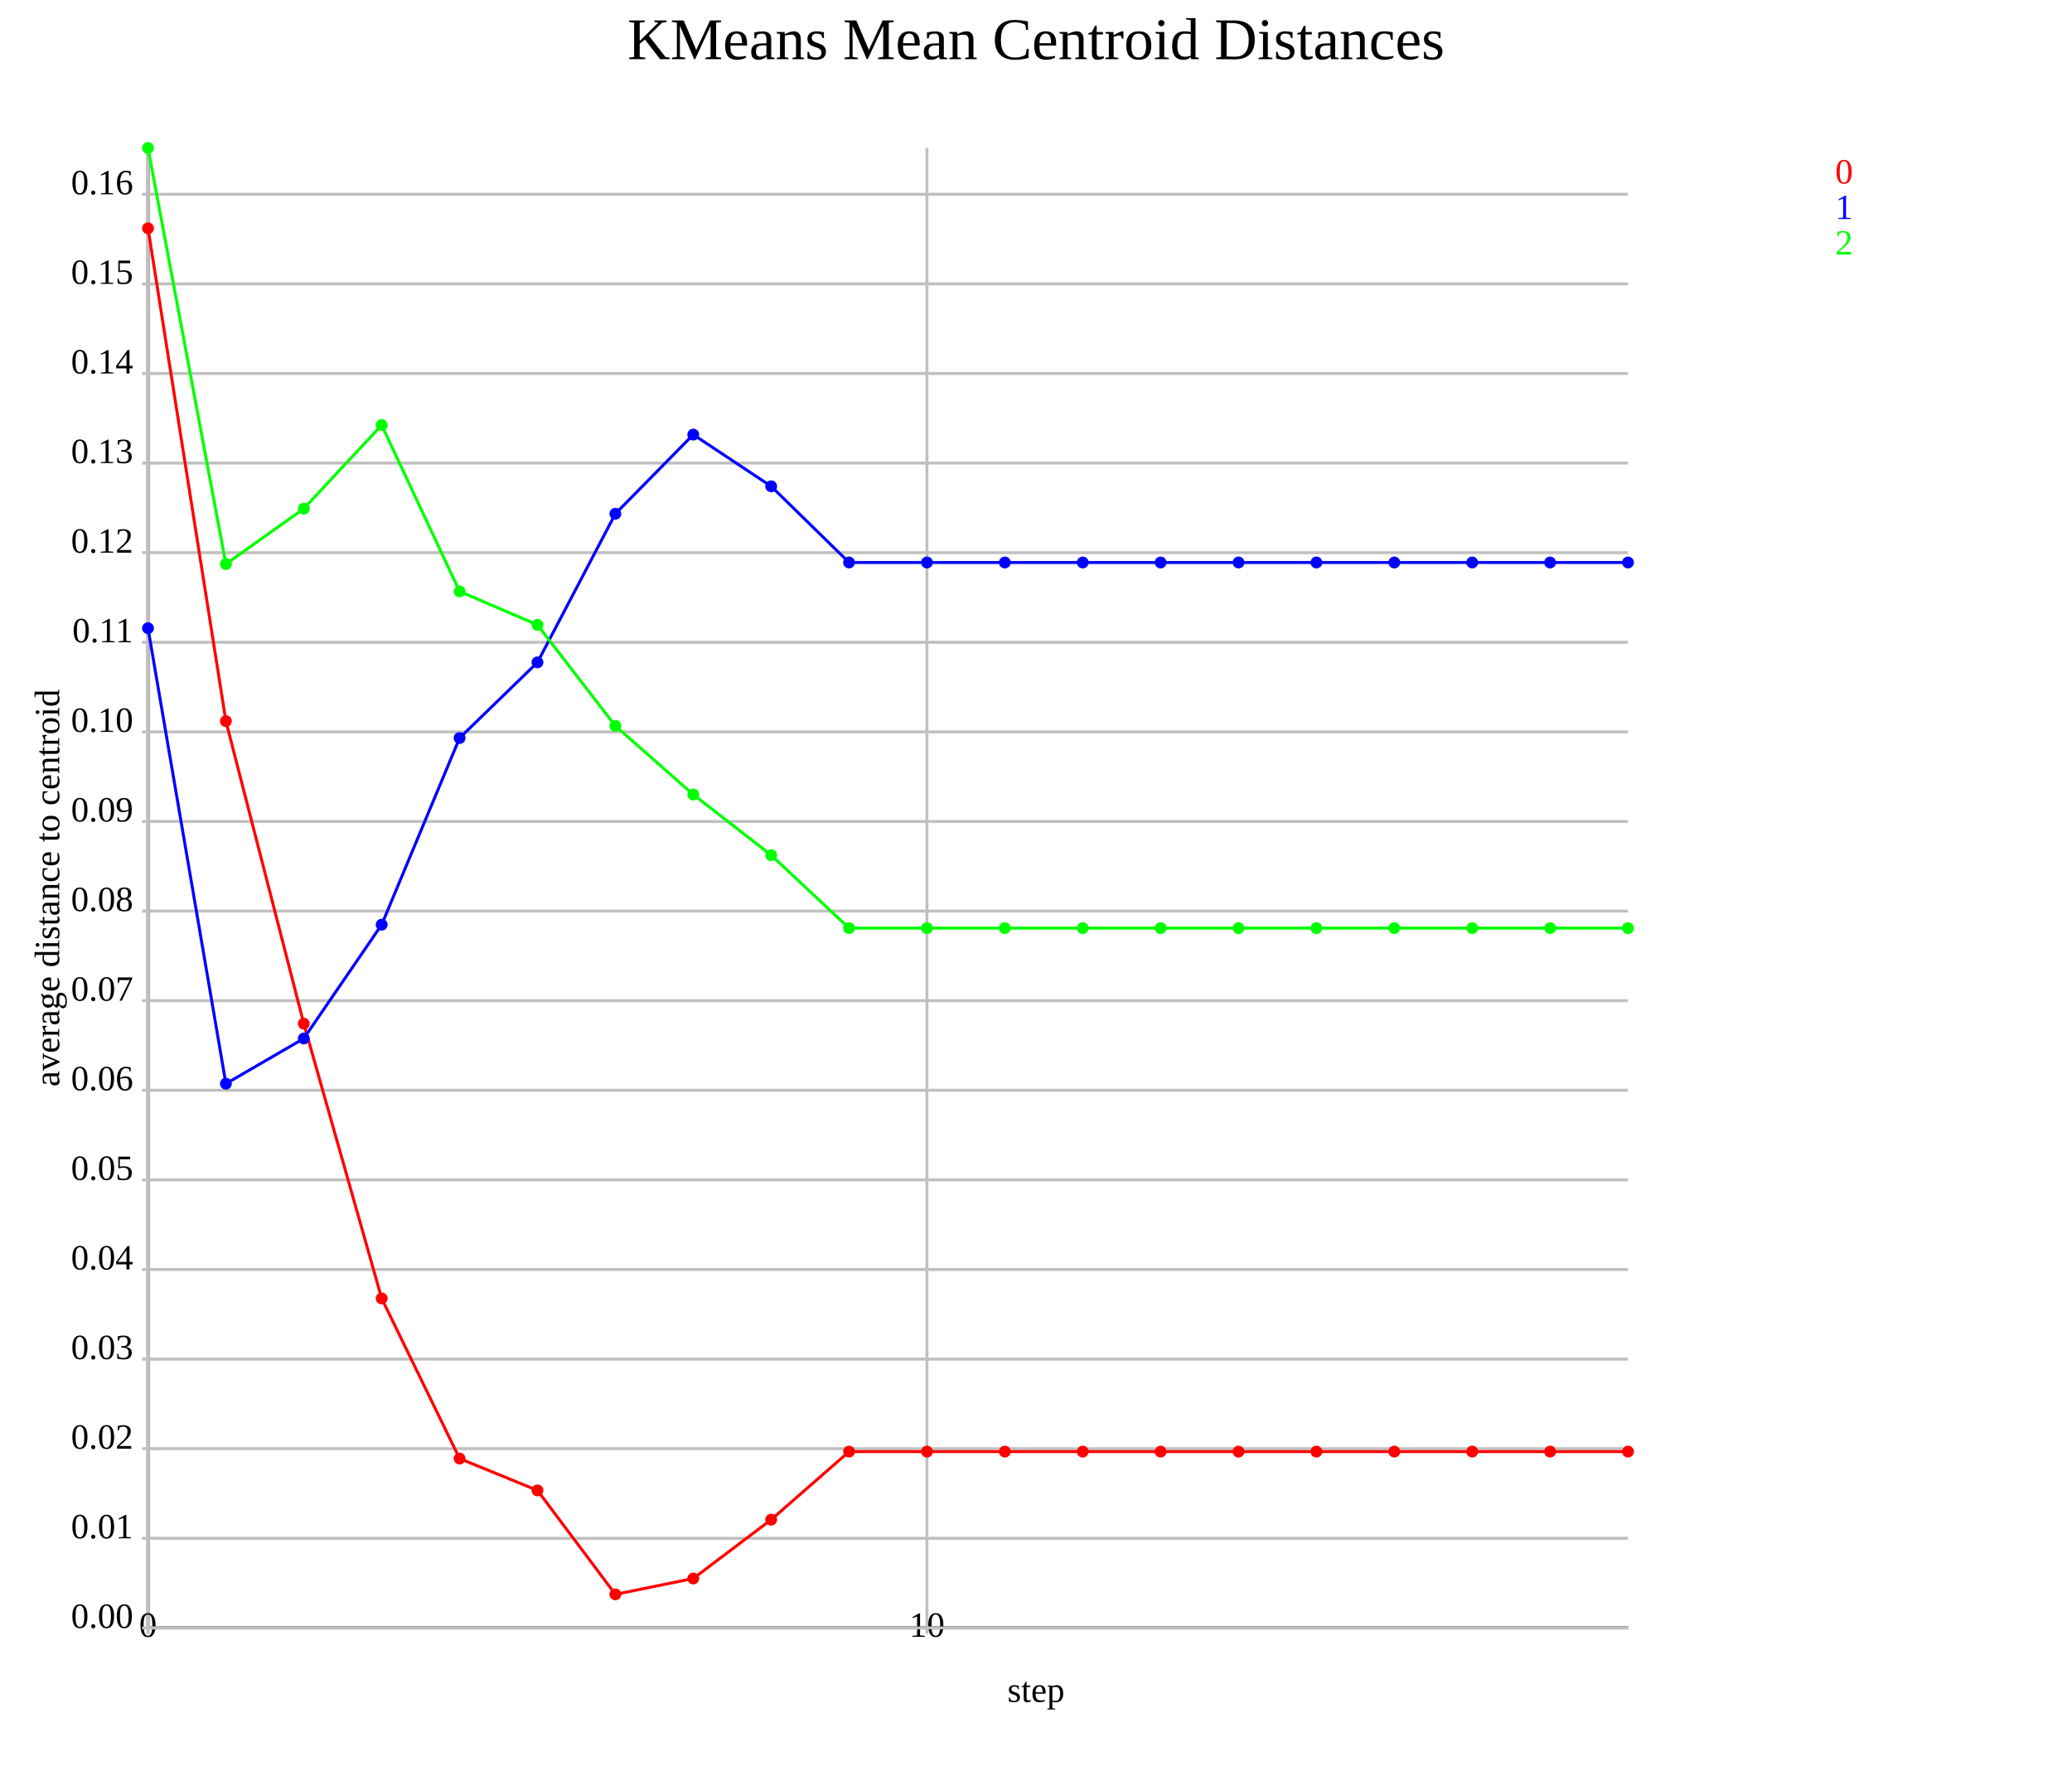
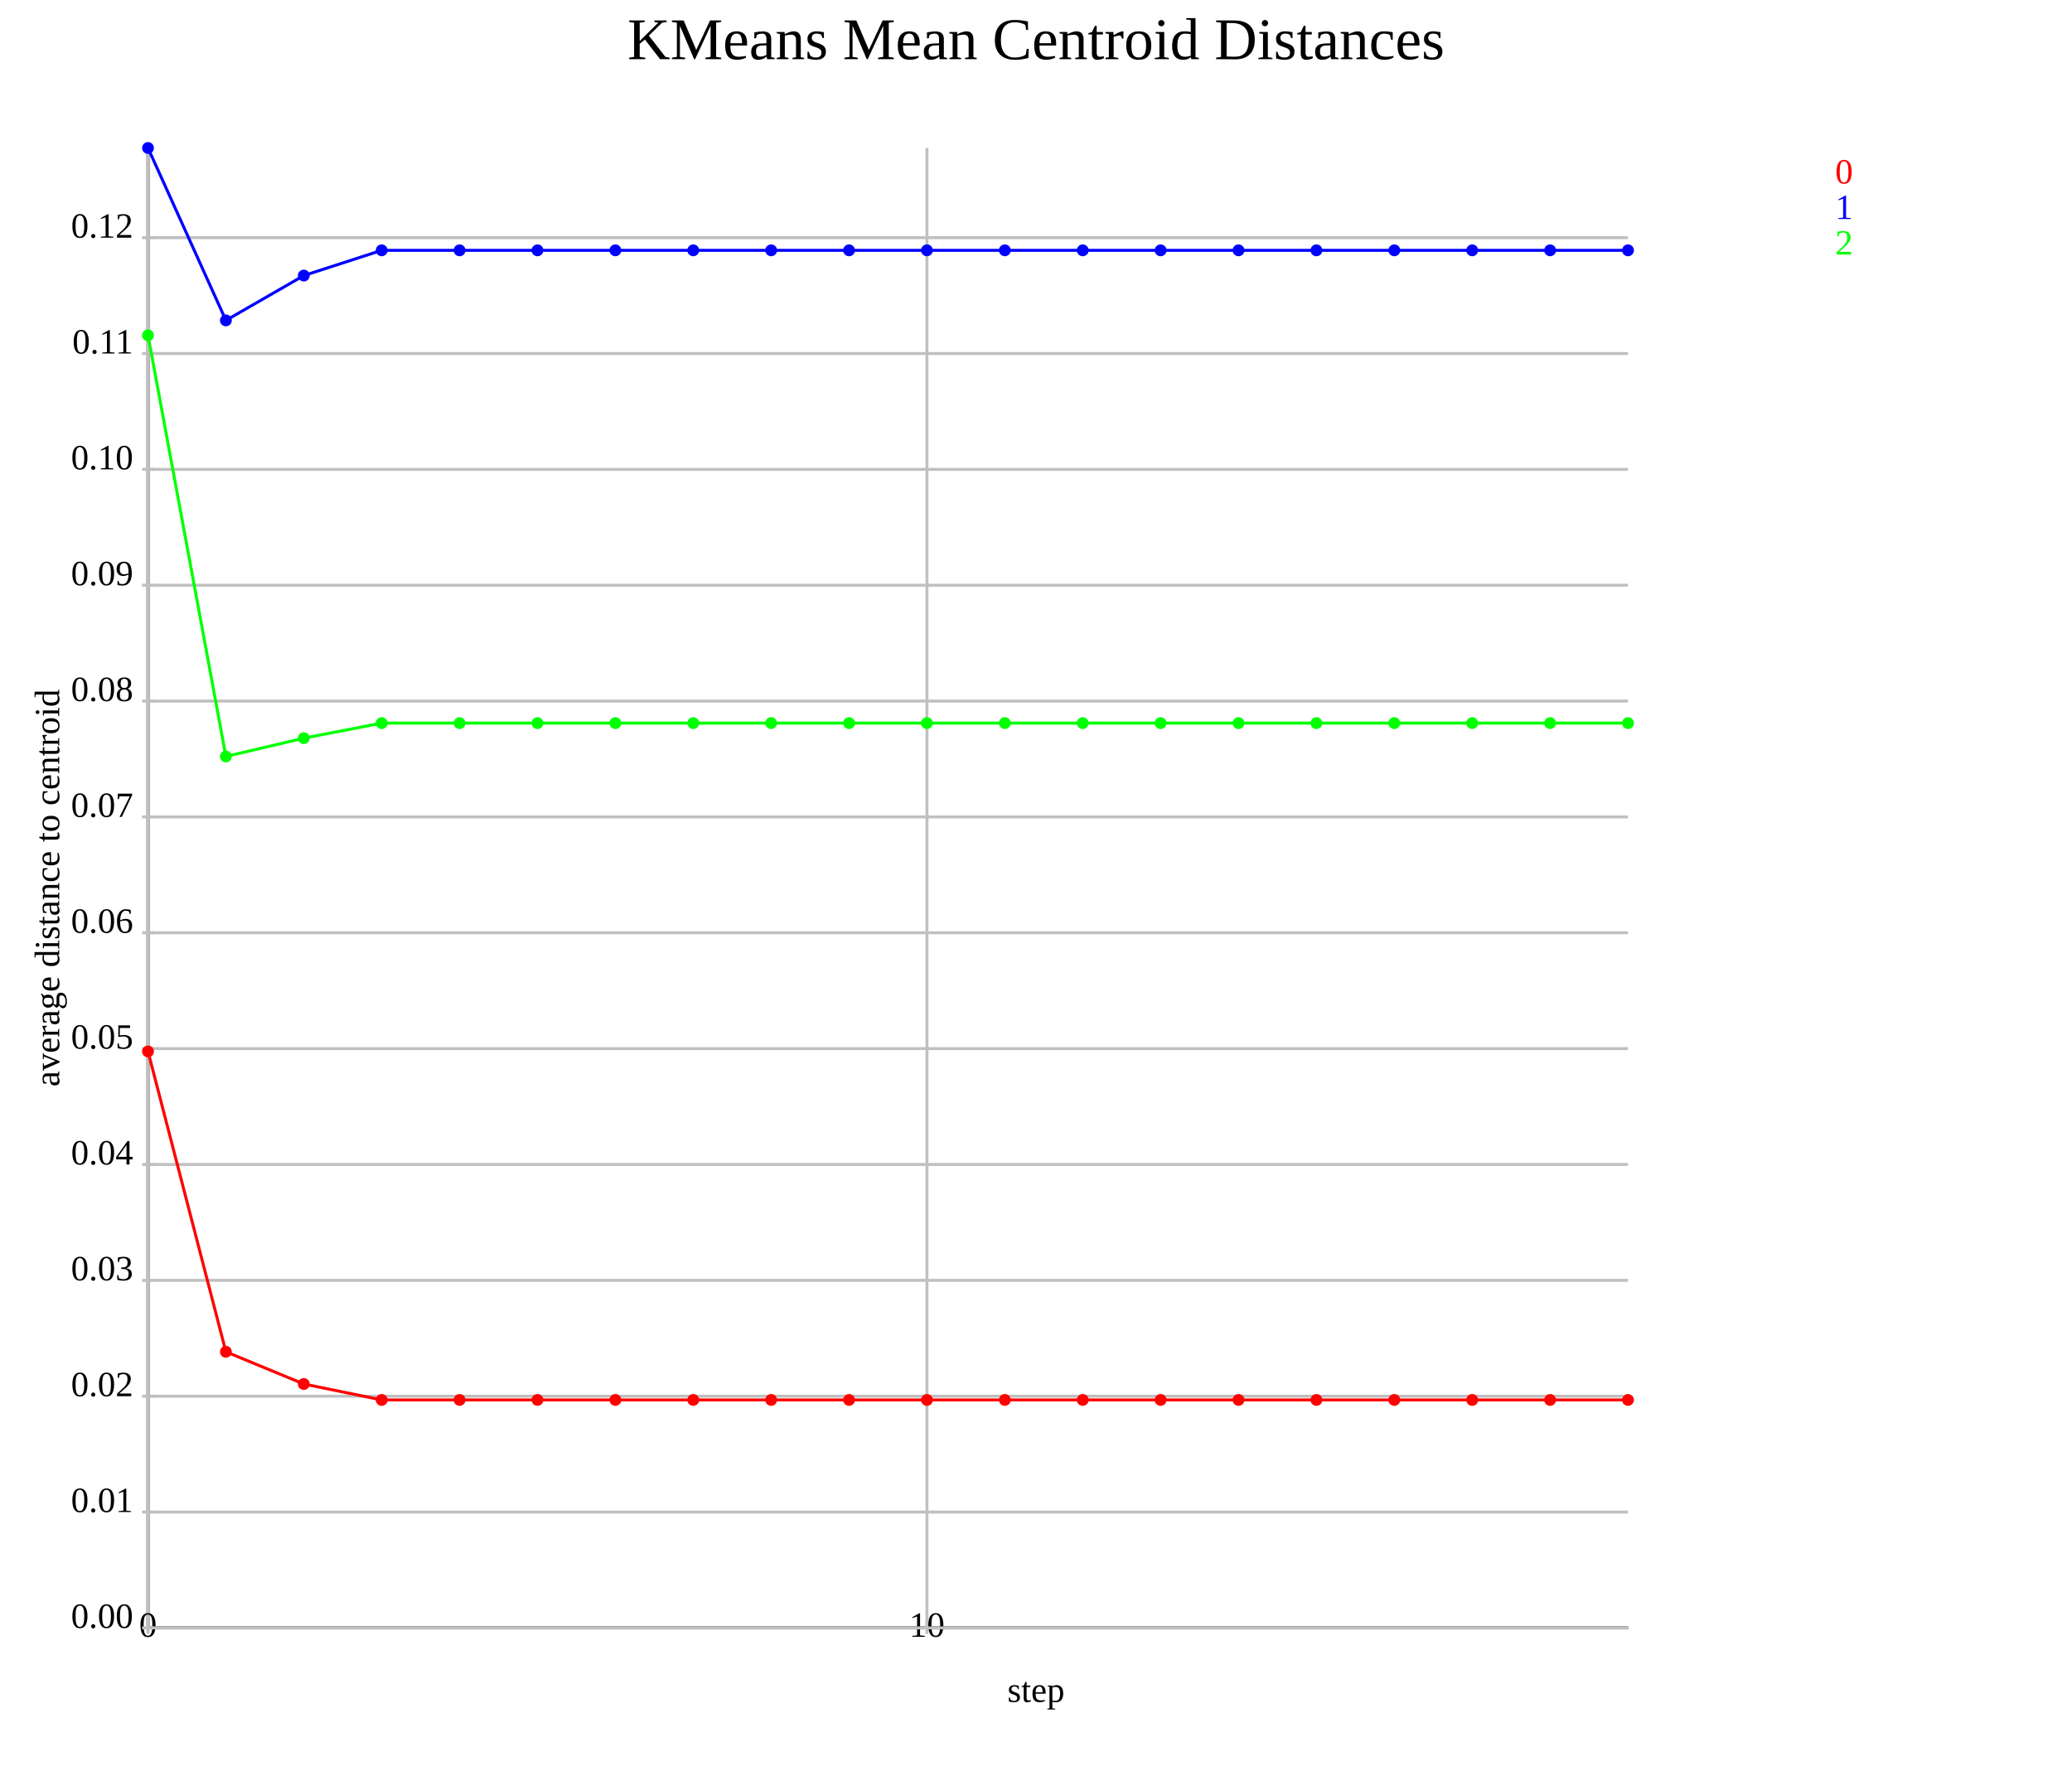
<svg xmlns="http://www.w3.org/2000/svg" version="1.1" width="700.0" height="600.0">
  <style>.caption {
  font-size: 14px;
  font-family: Georgia, serif;
}
</style>
  <line x1="50.0" y1="550.0" x2="550.0" y2="550.0" stroke="rgb(0,0,0)" stroke-width="1" />
  <line x1="50.0" y1="550.0" x2="50.0" y2="50.0" stroke="rgb(0,0,0)" stroke-width="1" />
  <line x1="50.0" y1="550.0" x2="50.0" y2="50.0" stroke="rgb(192,192,192)" stroke-width="1" />
  <line x1="50.0" y1="548.0" x2="50.0" y2="552.0" stroke="rgb(192,192,192)" stroke-width="1" />
  <text text-anchor="middle" alignment-baseline="hanging" x="50.0" y="553.0" font-size="12.0">0</text>
  <line x1="313.158" y1="550.0" x2="313.158" y2="50.0" stroke="rgb(192,192,192)" stroke-width="1" />
  <line x1="313.158" y1="548.0" x2="313.158" y2="552.0" stroke="rgb(192,192,192)" stroke-width="1" />
  <text text-anchor="middle" alignment-baseline="hanging" x="313.158" y="553.0" font-size="12.0">10</text>
  <line x1="50.0" y1="550.0" x2="550.0" y2="550.0" stroke="rgb(192,192,192)" stroke-width="1" />
  <text text-anchor="end" alignment-baseline="middle" x="45.0" y="550.0" font-size="12.0">0.00</text>
  <line x1="48.0" y1="550.0" x2="52.0" y2="550.0" stroke="rgb(192,192,192)" stroke-width="1" />
-   <line x1="50.0" y1="519.727" x2="550.0" y2="519.727" stroke="rgb(192,192,192)" stroke-width="1" />
-   <text text-anchor="end" alignment-baseline="middle" x="45.0" y="519.727" font-size="12.0">0.01</text>
-   <line x1="48.0" y1="519.727" x2="52.0" y2="519.727" stroke="rgb(192,192,192)" stroke-width="1" />
-   <line x1="50.0" y1="489.455" x2="550.0" y2="489.455" stroke="rgb(192,192,192)" stroke-width="1" />
-   <text text-anchor="end" alignment-baseline="middle" x="45.0" y="489.455" font-size="12.0">0.02</text>
-   <line x1="48.0" y1="489.455" x2="52.0" y2="489.455" stroke="rgb(192,192,192)" stroke-width="1" />
-   <line x1="50.0" y1="459.182" x2="550.0" y2="459.182" stroke="rgb(192,192,192)" stroke-width="1" />
-   <text text-anchor="end" alignment-baseline="middle" x="45.0" y="459.182" font-size="12.0">0.03</text>
-   <line x1="48.0" y1="459.182" x2="52.0" y2="459.182" stroke="rgb(192,192,192)" stroke-width="1" />
-   <line x1="50.0" y1="428.909" x2="550.0" y2="428.909" stroke="rgb(192,192,192)" stroke-width="1" />
-   <text text-anchor="end" alignment-baseline="middle" x="45.0" y="428.909" font-size="12.0">0.04</text>
-   <line x1="48.0" y1="428.909" x2="52.0" y2="428.909" stroke="rgb(192,192,192)" stroke-width="1" />
-   <line x1="50.0" y1="398.637" x2="550.0" y2="398.637" stroke="rgb(192,192,192)" stroke-width="1" />
-   <text text-anchor="end" alignment-baseline="middle" x="45.0" y="398.637" font-size="12.0">0.05</text>
-   <line x1="48.0" y1="398.637" x2="52.0" y2="398.637" stroke="rgb(192,192,192)" stroke-width="1" />
-   <line x1="50.0" y1="368.364" x2="550.0" y2="368.364" stroke="rgb(192,192,192)" stroke-width="1" />
-   <text text-anchor="end" alignment-baseline="middle" x="45.0" y="368.364" font-size="12.0">0.06</text>
-   <line x1="48.0" y1="368.364" x2="52.0" y2="368.364" stroke="rgb(192,192,192)" stroke-width="1" />
-   <line x1="50.0" y1="338.091" x2="550.0" y2="338.091" stroke="rgb(192,192,192)" stroke-width="1" />
-   <text text-anchor="end" alignment-baseline="middle" x="45.0" y="338.091" font-size="12.0">0.07</text>
-   <line x1="48.0" y1="338.091" x2="52.0" y2="338.091" stroke="rgb(192,192,192)" stroke-width="1" />
-   <line x1="50.0" y1="307.819" x2="550.0" y2="307.819" stroke="rgb(192,192,192)" stroke-width="1" />
-   <text text-anchor="end" alignment-baseline="middle" x="45.0" y="307.819" font-size="12.0">0.08</text>
-   <line x1="48.0" y1="307.819" x2="52.0" y2="307.819" stroke="rgb(192,192,192)" stroke-width="1" />
-   <line x1="50.0" y1="277.546" x2="550.0" y2="277.546" stroke="rgb(192,192,192)" stroke-width="1" />
-   <text text-anchor="end" alignment-baseline="middle" x="45.0" y="277.546" font-size="12.0">0.09</text>
-   <line x1="48.0" y1="277.546" x2="52.0" y2="277.546" stroke="rgb(192,192,192)" stroke-width="1" />
-   <line x1="50.0" y1="247.273" x2="550.0" y2="247.273" stroke="rgb(192,192,192)" stroke-width="1" />
-   <text text-anchor="end" alignment-baseline="middle" x="45.0" y="247.273" font-size="12.0">0.10</text>
-   <line x1="48.0" y1="247.273" x2="52.0" y2="247.273" stroke="rgb(192,192,192)" stroke-width="1" />
-   <line x1="50.0" y1="217.001" x2="550.0" y2="217.001" stroke="rgb(192,192,192)" stroke-width="1" />
-   <text text-anchor="end" alignment-baseline="middle" x="45.0" y="217.001" font-size="12.0">0.11</text>
-   <line x1="48.0" y1="217.001" x2="52.0" y2="217.001" stroke="rgb(192,192,192)" stroke-width="1" />
-   <line x1="50.0" y1="186.728" x2="550.0" y2="186.728" stroke="rgb(192,192,192)" stroke-width="1" />
-   <text text-anchor="end" alignment-baseline="middle" x="45.0" y="186.728" font-size="12.0">0.12</text>
-   <line x1="48.0" y1="186.728" x2="52.0" y2="186.728" stroke="rgb(192,192,192)" stroke-width="1" />
-   <line x1="50.0" y1="156.455" x2="550.0" y2="156.455" stroke="rgb(192,192,192)" stroke-width="1" />
-   <text text-anchor="end" alignment-baseline="middle" x="45.0" y="156.455" font-size="12.0">0.13</text>
-   <line x1="48.0" y1="156.455" x2="52.0" y2="156.455" stroke="rgb(192,192,192)" stroke-width="1" />
-   <line x1="50.0" y1="126.182" x2="550.0" y2="126.182" stroke="rgb(192,192,192)" stroke-width="1" />
-   <text text-anchor="end" alignment-baseline="middle" x="45.0" y="126.182" font-size="12.0">0.14</text>
-   <line x1="48.0" y1="126.182" x2="52.0" y2="126.182" stroke="rgb(192,192,192)" stroke-width="1" />
-   <line x1="50.0" y1="95.91" x2="550.0" y2="95.91" stroke="rgb(192,192,192)" stroke-width="1" />
-   <text text-anchor="end" alignment-baseline="middle" x="45.0" y="95.91" font-size="12.0">0.15</text>
-   <line x1="48.0" y1="95.91" x2="52.0" y2="95.91" stroke="rgb(192,192,192)" stroke-width="1" />
-   <line x1="50.0" y1="65.637" x2="550.0" y2="65.637" stroke="rgb(192,192,192)" stroke-width="1" />
-   <text text-anchor="end" alignment-baseline="middle" x="45.0" y="65.637" font-size="12.0">0.16</text>
-   <line x1="48.0" y1="65.637" x2="52.0" y2="65.637" stroke="rgb(192,192,192)" stroke-width="1" />
-   <polyline points="50.0,77.122 76.316,243.649 102.632,345.855 128.947,438.683 155.263,492.79 181.579,503.551 207.895,538.67 234.211,533.312 260.526,513.431 286.842,490.436 313.158,490.436 339.474,490.436 365.789,490.436 392.105,490.436 418.421,490.436 444.737,490.436 471.053,490.436 497.368,490.436 523.684,490.436 550.0,490.436" fill="none" stroke="rgb(255,0,0)" stroke-width="1" />
-   <circle cx="50.0" cy="77.122" r="2" fill="rgb(255,0,0)" />
-   <circle cx="76.316" cy="243.649" r="2" fill="rgb(255,0,0)" />
-   <circle cx="102.632" cy="345.855" r="2" fill="rgb(255,0,0)" />
-   <circle cx="128.947" cy="438.683" r="2" fill="rgb(255,0,0)" />
-   <circle cx="155.263" cy="492.79" r="2" fill="rgb(255,0,0)" />
-   <circle cx="181.579" cy="503.551" r="2" fill="rgb(255,0,0)" />
-   <circle cx="207.895" cy="538.67" r="2" fill="rgb(255,0,0)" />
-   <circle cx="234.211" cy="533.312" r="2" fill="rgb(255,0,0)" />
-   <circle cx="260.526" cy="513.431" r="2" fill="rgb(255,0,0)" />
-   <circle cx="286.842" cy="490.436" r="2" fill="rgb(255,0,0)" />
-   <circle cx="313.158" cy="490.436" r="2" fill="rgb(255,0,0)" />
-   <circle cx="339.474" cy="490.436" r="2" fill="rgb(255,0,0)" />
-   <circle cx="365.789" cy="490.436" r="2" fill="rgb(255,0,0)" />
-   <circle cx="392.105" cy="490.436" r="2" fill="rgb(255,0,0)" />
-   <circle cx="418.421" cy="490.436" r="2" fill="rgb(255,0,0)" />
-   <circle cx="444.737" cy="490.436" r="2" fill="rgb(255,0,0)" />
-   <circle cx="471.053" cy="490.436" r="2" fill="rgb(255,0,0)" />
-   <circle cx="497.368" cy="490.436" r="2" fill="rgb(255,0,0)" />
-   <circle cx="523.684" cy="490.436" r="2" fill="rgb(255,0,0)" />
-   <circle cx="550.0" cy="490.436" r="2" fill="rgb(255,0,0)" />
-   <polyline points="50.0,212.248 76.316,366.135 102.632,350.868 128.947,312.416 155.263,249.347 181.579,223.788 207.895,173.578 234.211,146.837 260.526,164.304 286.842,190.04 313.158,190.04 339.474,190.04 365.789,190.04 392.105,190.04 418.421,190.04 444.737,190.04 471.053,190.04 497.368,190.04 523.684,190.04 550.0,190.04" fill="none" stroke="rgb(0,0,255)" stroke-width="1" />
-   <circle cx="50.0" cy="212.248" r="2" fill="rgb(0,0,255)" />
-   <circle cx="76.316" cy="366.135" r="2" fill="rgb(0,0,255)" />
-   <circle cx="102.632" cy="350.868" r="2" fill="rgb(0,0,255)" />
-   <circle cx="128.947" cy="312.416" r="2" fill="rgb(0,0,255)" />
-   <circle cx="155.263" cy="249.347" r="2" fill="rgb(0,0,255)" />
-   <circle cx="181.579" cy="223.788" r="2" fill="rgb(0,0,255)" />
-   <circle cx="207.895" cy="173.578" r="2" fill="rgb(0,0,255)" />
-   <circle cx="234.211" cy="146.837" r="2" fill="rgb(0,0,255)" />
-   <circle cx="260.526" cy="164.304" r="2" fill="rgb(0,0,255)" />
-   <circle cx="286.842" cy="190.04" r="2" fill="rgb(0,0,255)" />
-   <circle cx="313.158" cy="190.04" r="2" fill="rgb(0,0,255)" />
-   <circle cx="339.474" cy="190.04" r="2" fill="rgb(0,0,255)" />
-   <circle cx="365.789" cy="190.04" r="2" fill="rgb(0,0,255)" />
-   <circle cx="392.105" cy="190.04" r="2" fill="rgb(0,0,255)" />
-   <circle cx="418.421" cy="190.04" r="2" fill="rgb(0,0,255)" />
-   <circle cx="444.737" cy="190.04" r="2" fill="rgb(0,0,255)" />
-   <circle cx="471.053" cy="190.04" r="2" fill="rgb(0,0,255)" />
-   <circle cx="497.368" cy="190.04" r="2" fill="rgb(0,0,255)" />
-   <circle cx="523.684" cy="190.04" r="2" fill="rgb(0,0,255)" />
-   <circle cx="550.0" cy="190.04" r="2" fill="rgb(0,0,255)" />
-   <polyline points="50.0,50.0 76.316,190.578 102.632,171.856 128.947,143.61 155.263,199.808 181.579,211.123 207.895,245.265 234.211,268.439 260.526,288.922 286.842,313.578 313.158,313.578 339.474,313.578 365.789,313.578 392.105,313.578 418.421,313.578 444.737,313.578 471.053,313.578 497.368,313.578 523.684,313.578 550.0,313.578" fill="none" stroke="rgb(0,255,0)" stroke-width="1" />
-   <circle cx="50.0" cy="50.0" r="2" fill="rgb(0,255,0)" />
-   <circle cx="76.316" cy="190.578" r="2" fill="rgb(0,255,0)" />
-   <circle cx="102.632" cy="171.856" r="2" fill="rgb(0,255,0)" />
-   <circle cx="128.947" cy="143.61" r="2" fill="rgb(0,255,0)" />
-   <circle cx="155.263" cy="199.808" r="2" fill="rgb(0,255,0)" />
-   <circle cx="181.579" cy="211.123" r="2" fill="rgb(0,255,0)" />
-   <circle cx="207.895" cy="245.265" r="2" fill="rgb(0,255,0)" />
-   <circle cx="234.211" cy="268.439" r="2" fill="rgb(0,255,0)" />
-   <circle cx="260.526" cy="288.922" r="2" fill="rgb(0,255,0)" />
-   <circle cx="286.842" cy="313.578" r="2" fill="rgb(0,255,0)" />
-   <circle cx="313.158" cy="313.578" r="2" fill="rgb(0,255,0)" />
-   <circle cx="339.474" cy="313.578" r="2" fill="rgb(0,255,0)" />
-   <circle cx="365.789" cy="313.578" r="2" fill="rgb(0,255,0)" />
-   <circle cx="392.105" cy="313.578" r="2" fill="rgb(0,255,0)" />
-   <circle cx="418.421" cy="313.578" r="2" fill="rgb(0,255,0)" />
-   <circle cx="444.737" cy="313.578" r="2" fill="rgb(0,255,0)" />
-   <circle cx="471.053" cy="313.578" r="2" fill="rgb(0,255,0)" />
-   <circle cx="497.368" cy="313.578" r="2" fill="rgb(0,255,0)" />
-   <circle cx="523.684" cy="313.578" r="2" fill="rgb(0,255,0)" />
-   <circle cx="550.0" cy="313.578" r="2" fill="rgb(0,255,0)" />
+   <line x1="50.0" y1="510.858" x2="550.0" y2="510.858" stroke="rgb(192,192,192)" stroke-width="1" />
+   <text text-anchor="end" alignment-baseline="middle" x="45.0" y="510.858" font-size="12.0">0.01</text>
+   <line x1="48.0" y1="510.858" x2="52.0" y2="510.858" stroke="rgb(192,192,192)" stroke-width="1" />
+   <line x1="50.0" y1="471.716" x2="550.0" y2="471.716" stroke="rgb(192,192,192)" stroke-width="1" />
+   <text text-anchor="end" alignment-baseline="middle" x="45.0" y="471.716" font-size="12.0">0.02</text>
+   <line x1="48.0" y1="471.716" x2="52.0" y2="471.716" stroke="rgb(192,192,192)" stroke-width="1" />
+   <line x1="50.0" y1="432.573" x2="550.0" y2="432.573" stroke="rgb(192,192,192)" stroke-width="1" />
+   <text text-anchor="end" alignment-baseline="middle" x="45.0" y="432.573" font-size="12.0">0.03</text>
+   <line x1="48.0" y1="432.573" x2="52.0" y2="432.573" stroke="rgb(192,192,192)" stroke-width="1" />
+   <line x1="50.0" y1="393.431" x2="550.0" y2="393.431" stroke="rgb(192,192,192)" stroke-width="1" />
+   <text text-anchor="end" alignment-baseline="middle" x="45.0" y="393.431" font-size="12.0">0.04</text>
+   <line x1="48.0" y1="393.431" x2="52.0" y2="393.431" stroke="rgb(192,192,192)" stroke-width="1" />
+   <line x1="50.0" y1="354.289" x2="550.0" y2="354.289" stroke="rgb(192,192,192)" stroke-width="1" />
+   <text text-anchor="end" alignment-baseline="middle" x="45.0" y="354.289" font-size="12.0">0.05</text>
+   <line x1="48.0" y1="354.289" x2="52.0" y2="354.289" stroke="rgb(192,192,192)" stroke-width="1" />
+   <line x1="50.0" y1="315.147" x2="550.0" y2="315.147" stroke="rgb(192,192,192)" stroke-width="1" />
+   <text text-anchor="end" alignment-baseline="middle" x="45.0" y="315.147" font-size="12.0">0.06</text>
+   <line x1="48.0" y1="315.147" x2="52.0" y2="315.147" stroke="rgb(192,192,192)" stroke-width="1" />
+   <line x1="50.0" y1="276.004" x2="550.0" y2="276.004" stroke="rgb(192,192,192)" stroke-width="1" />
+   <text text-anchor="end" alignment-baseline="middle" x="45.0" y="276.004" font-size="12.0">0.07</text>
+   <line x1="48.0" y1="276.004" x2="52.0" y2="276.004" stroke="rgb(192,192,192)" stroke-width="1" />
+   <line x1="50.0" y1="236.862" x2="550.0" y2="236.862" stroke="rgb(192,192,192)" stroke-width="1" />
+   <text text-anchor="end" alignment-baseline="middle" x="45.0" y="236.862" font-size="12.0">0.08</text>
+   <line x1="48.0" y1="236.862" x2="52.0" y2="236.862" stroke="rgb(192,192,192)" stroke-width="1" />
+   <line x1="50.0" y1="197.72" x2="550.0" y2="197.72" stroke="rgb(192,192,192)" stroke-width="1" />
+   <text text-anchor="end" alignment-baseline="middle" x="45.0" y="197.72" font-size="12.0">0.09</text>
+   <line x1="48.0" y1="197.72" x2="52.0" y2="197.72" stroke="rgb(192,192,192)" stroke-width="1" />
+   <line x1="50.0" y1="158.578" x2="550.0" y2="158.578" stroke="rgb(192,192,192)" stroke-width="1" />
+   <text text-anchor="end" alignment-baseline="middle" x="45.0" y="158.578" font-size="12.0">0.10</text>
+   <line x1="48.0" y1="158.578" x2="52.0" y2="158.578" stroke="rgb(192,192,192)" stroke-width="1" />
+   <line x1="50.0" y1="119.435" x2="550.0" y2="119.435" stroke="rgb(192,192,192)" stroke-width="1" />
+   <text text-anchor="end" alignment-baseline="middle" x="45.0" y="119.435" font-size="12.0">0.11</text>
+   <line x1="48.0" y1="119.435" x2="52.0" y2="119.435" stroke="rgb(192,192,192)" stroke-width="1" />
+   <line x1="50.0" y1="80.293" x2="550.0" y2="80.293" stroke="rgb(192,192,192)" stroke-width="1" />
+   <text text-anchor="end" alignment-baseline="middle" x="45.0" y="80.293" font-size="12.0">0.12</text>
+   <line x1="48.0" y1="80.293" x2="52.0" y2="80.293" stroke="rgb(192,192,192)" stroke-width="1" />
+   <polyline points="50.0,355.24 76.316,456.718 102.632,467.596 128.947,472.985 155.263,472.985 181.579,472.985 207.895,472.985 234.211,472.985 260.526,472.985 286.842,472.985 313.158,472.985 339.474,472.985 365.789,472.985 392.105,472.985 418.421,472.985 444.737,472.985 471.053,472.985 497.368,472.985 523.684,472.985 550.0,472.985" fill="none" stroke="rgb(255,0,0)" stroke-width="1" />
+   <circle cx="50.0" cy="355.24" r="2" fill="rgb(255,0,0)" />
+   <circle cx="76.316" cy="456.718" r="2" fill="rgb(255,0,0)" />
+   <circle cx="102.632" cy="467.596" r="2" fill="rgb(255,0,0)" />
+   <circle cx="128.947" cy="472.985" r="2" fill="rgb(255,0,0)" />
+   <circle cx="155.263" cy="472.985" r="2" fill="rgb(255,0,0)" />
+   <circle cx="181.579" cy="472.985" r="2" fill="rgb(255,0,0)" />
+   <circle cx="207.895" cy="472.985" r="2" fill="rgb(255,0,0)" />
+   <circle cx="234.211" cy="472.985" r="2" fill="rgb(255,0,0)" />
+   <circle cx="260.526" cy="472.985" r="2" fill="rgb(255,0,0)" />
+   <circle cx="286.842" cy="472.985" r="2" fill="rgb(255,0,0)" />
+   <circle cx="313.158" cy="472.985" r="2" fill="rgb(255,0,0)" />
+   <circle cx="339.474" cy="472.985" r="2" fill="rgb(255,0,0)" />
+   <circle cx="365.789" cy="472.985" r="2" fill="rgb(255,0,0)" />
+   <circle cx="392.105" cy="472.985" r="2" fill="rgb(255,0,0)" />
+   <circle cx="418.421" cy="472.985" r="2" fill="rgb(255,0,0)" />
+   <circle cx="444.737" cy="472.985" r="2" fill="rgb(255,0,0)" />
+   <circle cx="471.053" cy="472.985" r="2" fill="rgb(255,0,0)" />
+   <circle cx="497.368" cy="472.985" r="2" fill="rgb(255,0,0)" />
+   <circle cx="523.684" cy="472.985" r="2" fill="rgb(255,0,0)" />
+   <circle cx="550.0" cy="472.985" r="2" fill="rgb(255,0,0)" />
+   <polyline points="50.0,50.0 76.316,108.244 102.632,93.103 128.947,84.576 155.263,84.576 181.579,84.576 207.895,84.576 234.211,84.576 260.526,84.576 286.842,84.576 313.158,84.576 339.474,84.576 365.789,84.576 392.105,84.576 418.421,84.576 444.737,84.576 471.053,84.576 497.368,84.576 523.684,84.576 550.0,84.576" fill="none" stroke="rgb(0,0,255)" stroke-width="1" />
+   <circle cx="50.0" cy="50.0" r="2" fill="rgb(0,0,255)" />
+   <circle cx="76.316" cy="108.244" r="2" fill="rgb(0,0,255)" />
+   <circle cx="102.632" cy="93.103" r="2" fill="rgb(0,0,255)" />
+   <circle cx="128.947" cy="84.576" r="2" fill="rgb(0,0,255)" />
+   <circle cx="155.263" cy="84.576" r="2" fill="rgb(0,0,255)" />
+   <circle cx="181.579" cy="84.576" r="2" fill="rgb(0,0,255)" />
+   <circle cx="207.895" cy="84.576" r="2" fill="rgb(0,0,255)" />
+   <circle cx="234.211" cy="84.576" r="2" fill="rgb(0,0,255)" />
+   <circle cx="260.526" cy="84.576" r="2" fill="rgb(0,0,255)" />
+   <circle cx="286.842" cy="84.576" r="2" fill="rgb(0,0,255)" />
+   <circle cx="313.158" cy="84.576" r="2" fill="rgb(0,0,255)" />
+   <circle cx="339.474" cy="84.576" r="2" fill="rgb(0,0,255)" />
+   <circle cx="365.789" cy="84.576" r="2" fill="rgb(0,0,255)" />
+   <circle cx="392.105" cy="84.576" r="2" fill="rgb(0,0,255)" />
+   <circle cx="418.421" cy="84.576" r="2" fill="rgb(0,0,255)" />
+   <circle cx="444.737" cy="84.576" r="2" fill="rgb(0,0,255)" />
+   <circle cx="471.053" cy="84.576" r="2" fill="rgb(0,0,255)" />
+   <circle cx="497.368" cy="84.576" r="2" fill="rgb(0,0,255)" />
+   <circle cx="523.684" cy="84.576" r="2" fill="rgb(0,0,255)" />
+   <circle cx="550.0" cy="84.576" r="2" fill="rgb(0,0,255)" />
+   <polyline points="50.0,113.29 76.316,255.581 102.632,249.399 128.947,244.309 155.263,244.309 181.579,244.309 207.895,244.309 234.211,244.309 260.526,244.309 286.842,244.309 313.158,244.309 339.474,244.309 365.789,244.309 392.105,244.309 418.421,244.309 444.737,244.309 471.053,244.309 497.368,244.309 523.684,244.309 550.0,244.309" fill="none" stroke="rgb(0,255,0)" stroke-width="1" />
+   <circle cx="50.0" cy="113.29" r="2" fill="rgb(0,255,0)" />
+   <circle cx="76.316" cy="255.581" r="2" fill="rgb(0,255,0)" />
+   <circle cx="102.632" cy="249.399" r="2" fill="rgb(0,255,0)" />
+   <circle cx="128.947" cy="244.309" r="2" fill="rgb(0,255,0)" />
+   <circle cx="155.263" cy="244.309" r="2" fill="rgb(0,255,0)" />
+   <circle cx="181.579" cy="244.309" r="2" fill="rgb(0,255,0)" />
+   <circle cx="207.895" cy="244.309" r="2" fill="rgb(0,255,0)" />
+   <circle cx="234.211" cy="244.309" r="2" fill="rgb(0,255,0)" />
+   <circle cx="260.526" cy="244.309" r="2" fill="rgb(0,255,0)" />
+   <circle cx="286.842" cy="244.309" r="2" fill="rgb(0,255,0)" />
+   <circle cx="313.158" cy="244.309" r="2" fill="rgb(0,255,0)" />
+   <circle cx="339.474" cy="244.309" r="2" fill="rgb(0,255,0)" />
+   <circle cx="365.789" cy="244.309" r="2" fill="rgb(0,255,0)" />
+   <circle cx="392.105" cy="244.309" r="2" fill="rgb(0,255,0)" />
+   <circle cx="418.421" cy="244.309" r="2" fill="rgb(0,255,0)" />
+   <circle cx="444.737" cy="244.309" r="2" fill="rgb(0,255,0)" />
+   <circle cx="471.053" cy="244.309" r="2" fill="rgb(0,255,0)" />
+   <circle cx="497.368" cy="244.309" r="2" fill="rgb(0,255,0)" />
+   <circle cx="523.684" cy="244.309" r="2" fill="rgb(0,255,0)" />
+   <circle cx="550.0" cy="244.309" r="2" fill="rgb(0,255,0)" />
  <text x="350.0" y="20.0" text-anchor="middle" fill="rgb(0,0,0)" font-size="20.0">KMeans Mean Centroid Distances</text>
  <text x="350.0" y="575.0" text-anchor="middle" fill="rgb(0,0,0)" font-size="12.0">step</text>
  <text transform="rotate(-90.0 20.0 300.0)" x="20.0" y="300.0" text-anchor="middle" fill="rgb(0,0,0)" font-size="12.0">average distance to centroid</text>
  <text x="620" y="62" fill="rgb(255,0,0)" font-size="12">0</text>
  <text x="620" y="74" fill="rgb(0,0,255)" font-size="12">1</text>
  <text x="620" y="86" fill="rgb(0,255,0)" font-size="12">2</text>
      Sorry, your browser does not support inline SVG.
    </svg>
